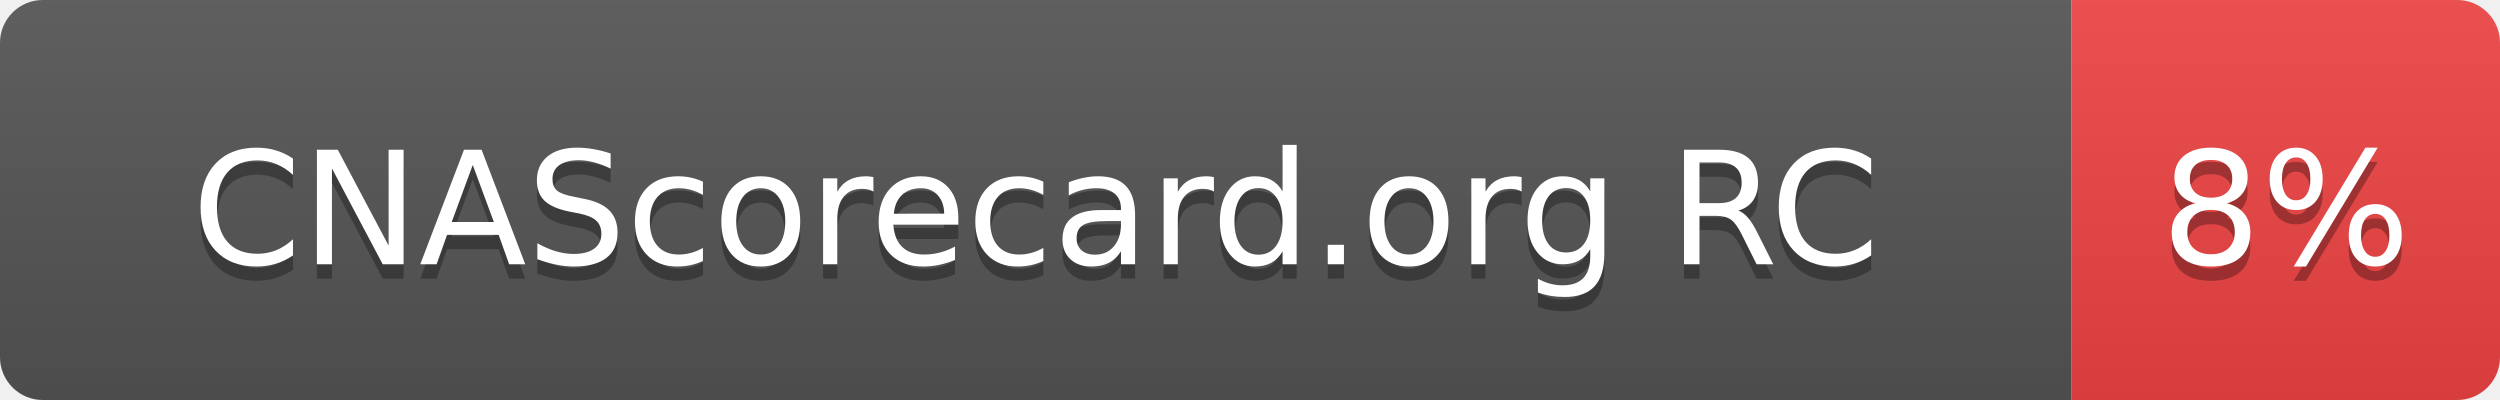
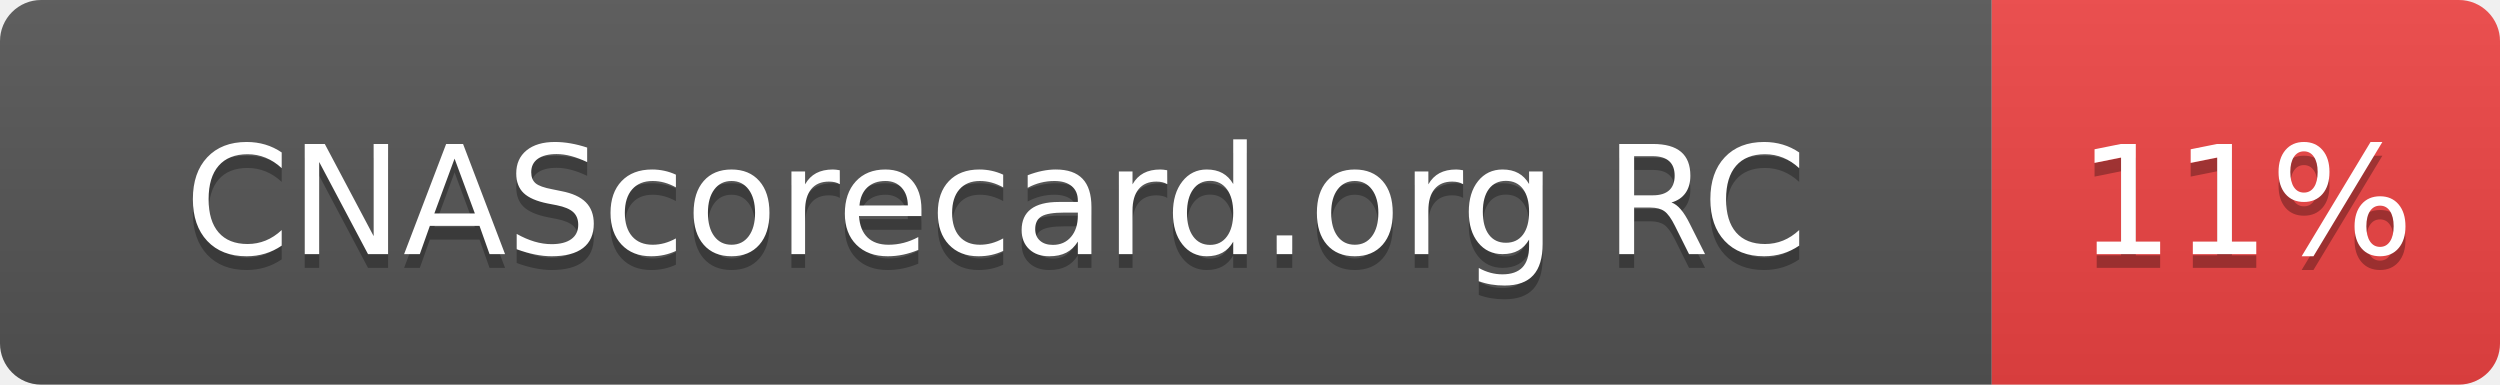
- <svg xmlns="http://www.w3.org/2000/svg" width="175" height="28" role="img" aria-label="CNAScorecard.org RC: 8%">
+ <svg xmlns="http://www.w3.org/2000/svg" width="182" height="28" role="img" aria-label="CNAScorecard.org RC: 11%">
  <linearGradient id="s" x2="0" y2="100%">
    <stop offset="0" stop-color="#bbb" stop-opacity=".1" />
    <stop offset="1" stop-opacity=".1" />
  </linearGradient>
  <clipPath id="r">
-     <rect width="175" height="28" rx="3" fill="#fff" />
+     <rect width="182" height="28" rx="3" fill="#fff" />
  </clipPath>
  <g clip-path="url(#r)">
    <rect width="145" height="28" fill="#555" />
-     <rect x="145" width="30" height="28" fill="#EF4444" />
-     <rect width="175" height="28" fill="url(#s)" />
+     <rect x="145" width="37" height="28" fill="#EF4444" />
+     <rect width="182" height="28" fill="url(#s)" />
  </g>
  <g fill="#fff" text-anchor="middle" font-family="Verdana,Geneva,DejaVu Sans,sans-serif" text-rendering="geometricPrecision" font-size="110">
    <text aria-hidden="true" x="725" y="195" fill="#010101" fill-opacity=".3" transform="scale(.1)" textLength="1178">CNAScorecard.org RC</text>
    <text x="725" y="185" transform="scale(.1)" fill="#fff" textLength="1178">CNAScorecard.org RC</text>
-     <text aria-hidden="true" x="1600" y="195" fill="#010101" fill-opacity=".3" transform="scale(.1)" textLength="140">8%</text>
-     <text x="1600" y="185" transform="scale(.1)" fill="#fff" textLength="140">8%</text>
+     <text aria-hidden="true" x="1635" y="195" fill="#010101" fill-opacity=".3" transform="scale(.1)" textLength="210">11%</text>
+     <text x="1635" y="185" transform="scale(.1)" fill="#fff" textLength="210">11%</text>
  </g>
</svg>
